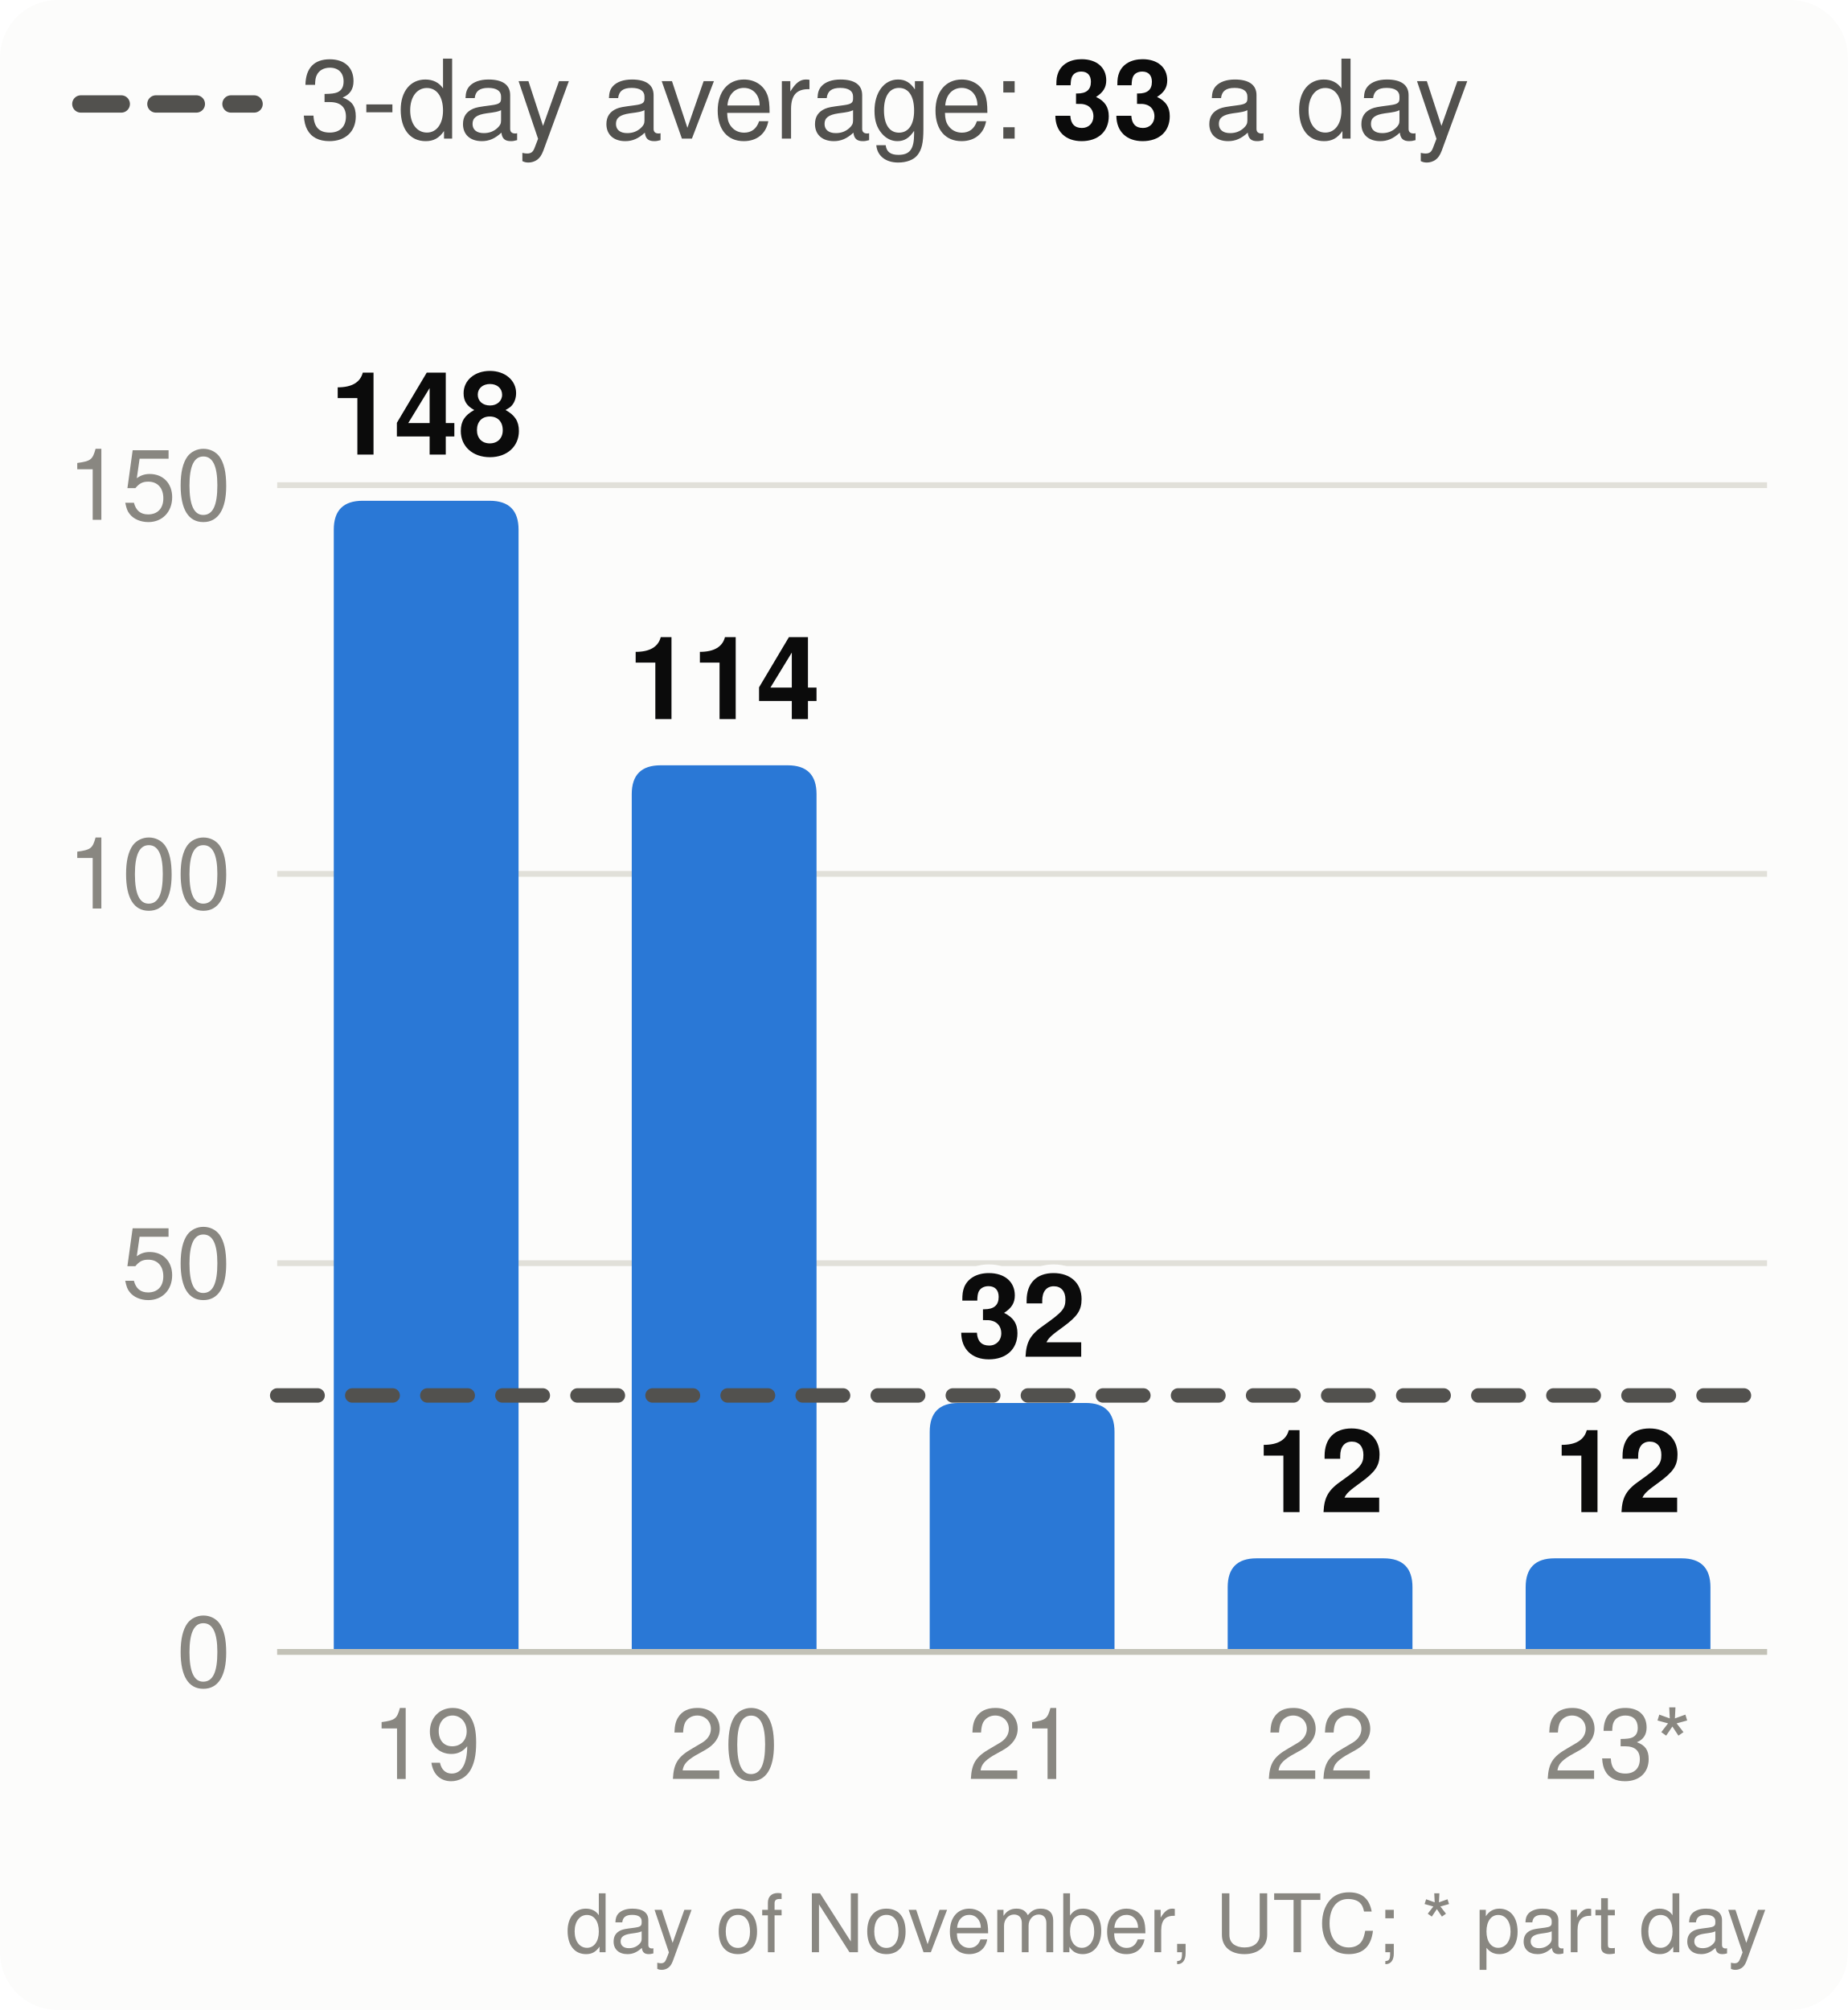
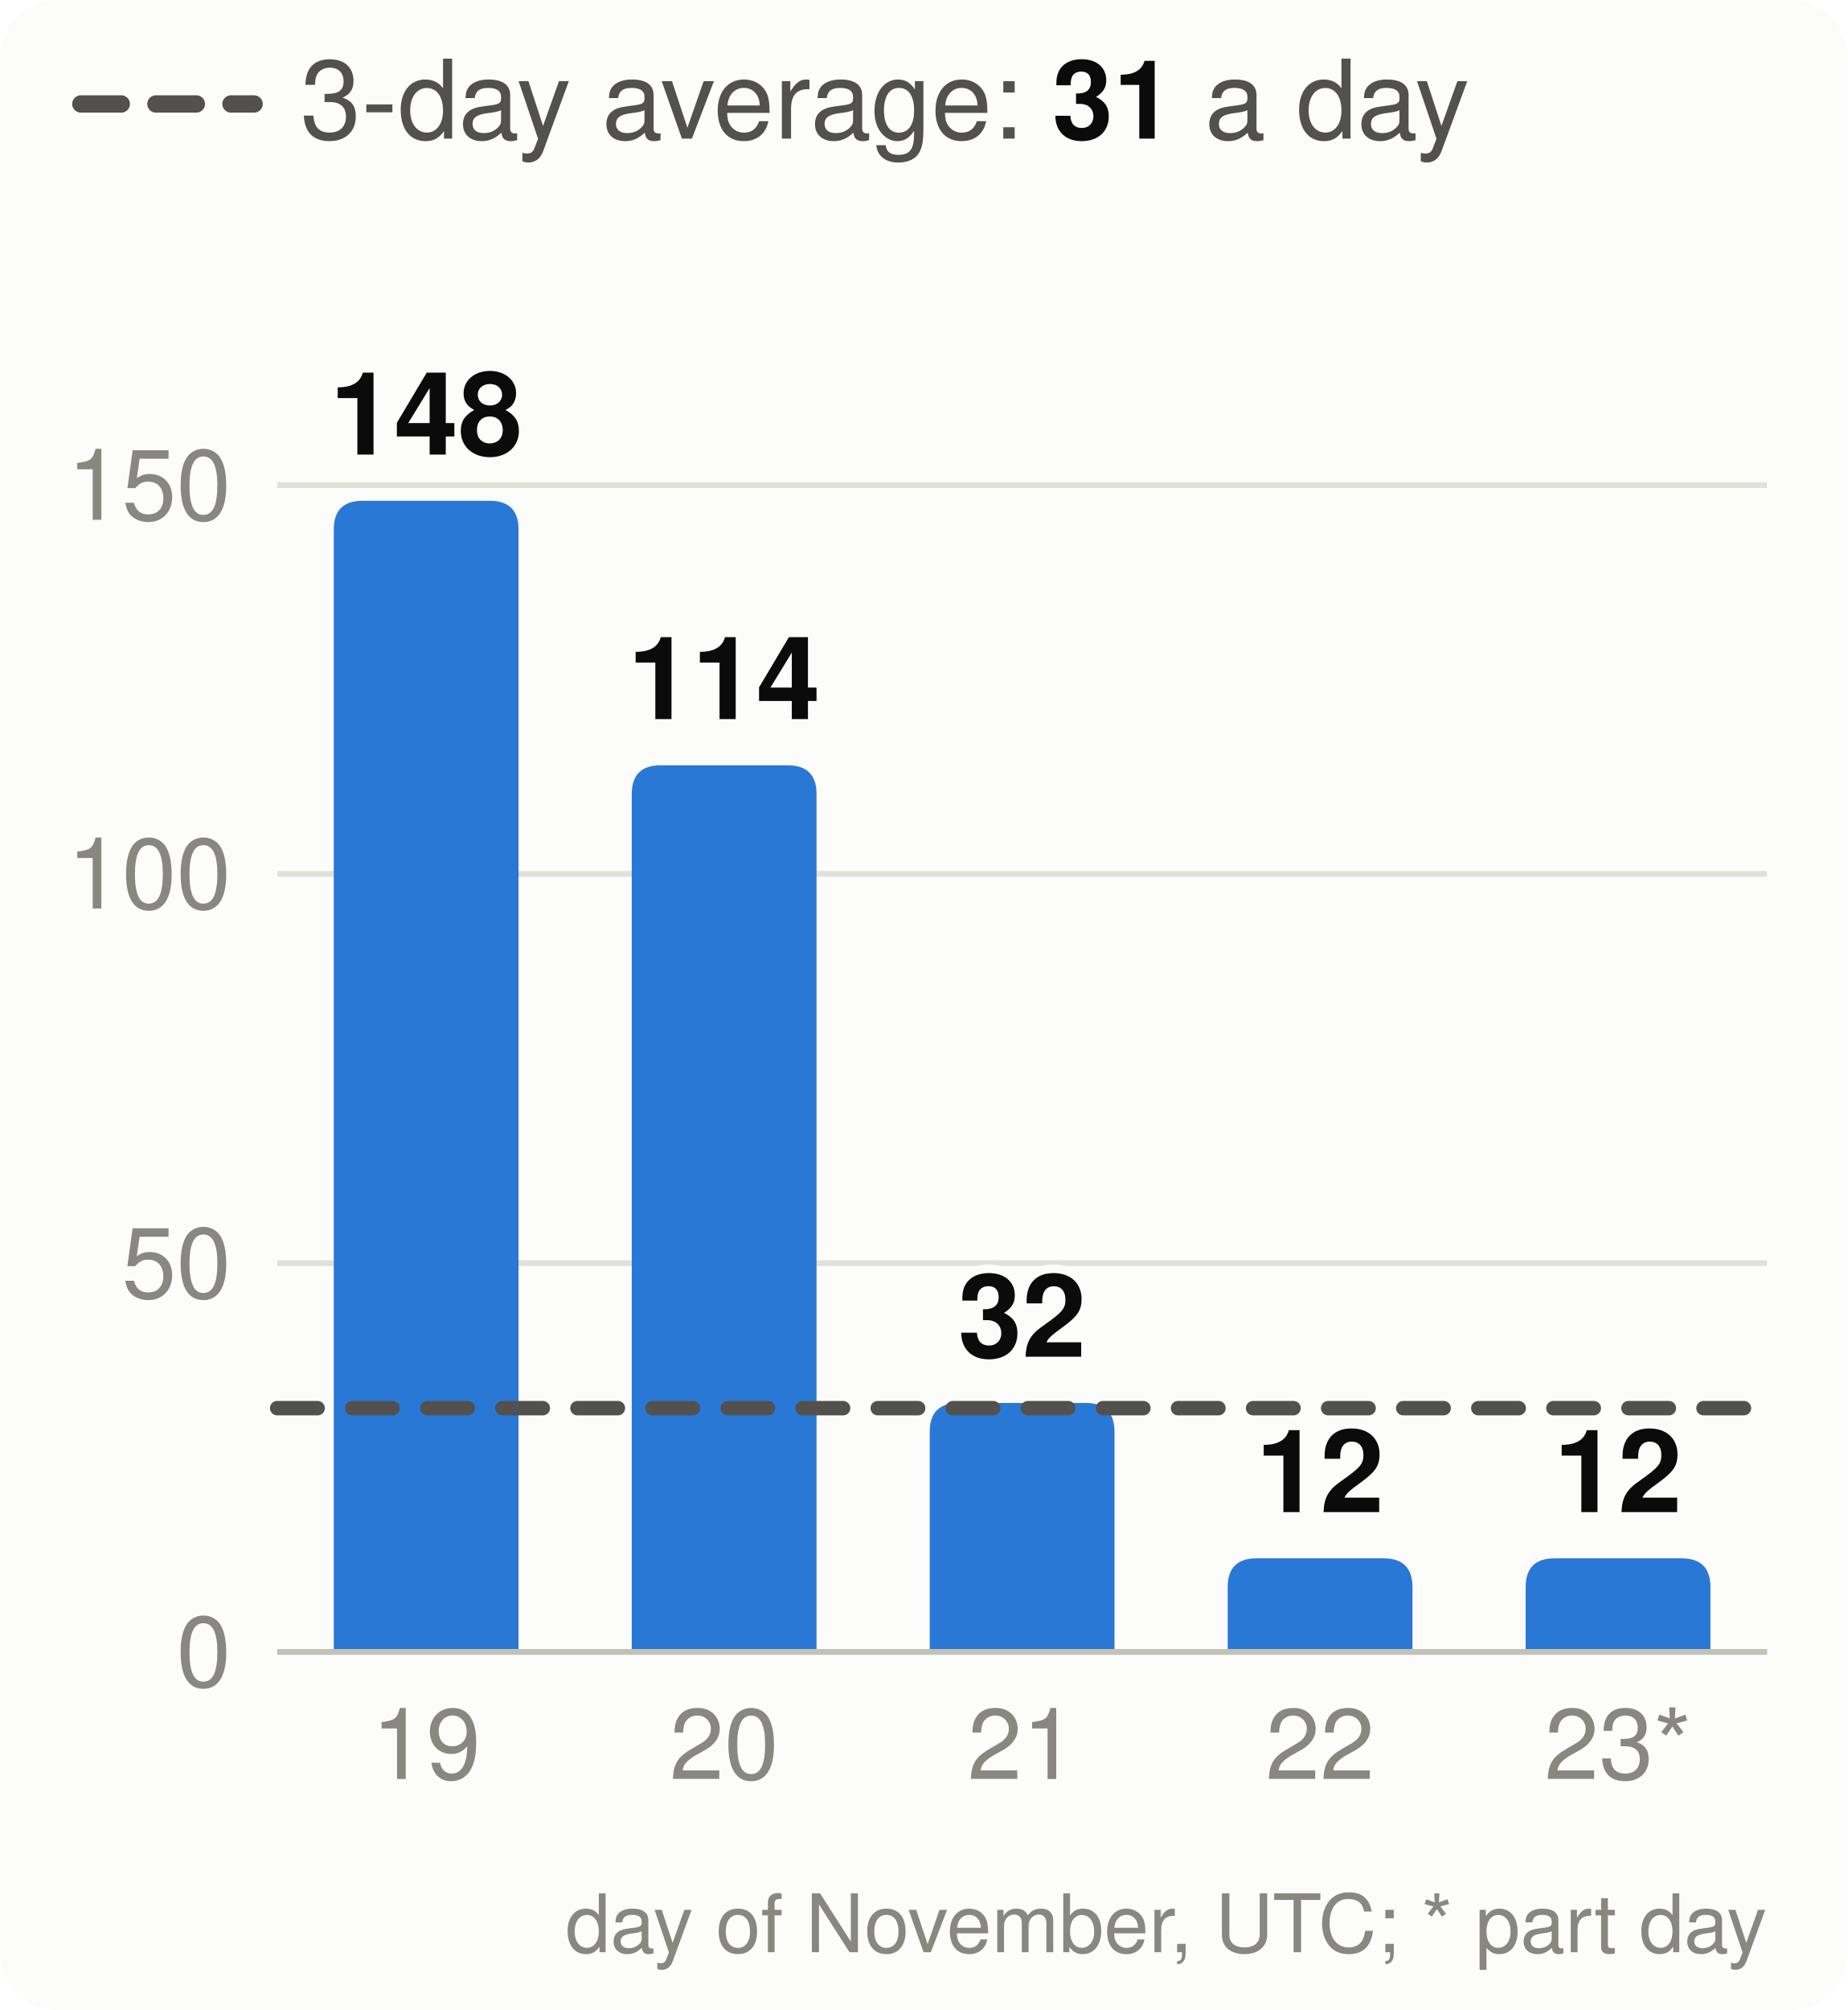
<svg xmlns="http://www.w3.org/2000/svg" viewBox="0 0 320 348" width="320" height="348" font-family="system-ui,-apple-system,Segoe UI,Helvetica,Arial,sans-serif" font-size="18" role="img" aria-label="Velocity: story points merged per day, the 3-day average and the pace needed">
  <style>.h{paint-order:stroke;stroke:#fcfcfb;stroke-width:3px;stroke-linejoin:round}.rg{stroke:#fcfcfb}@media (prefers-color-scheme: dark){.bg{fill:#1a1a19}.t1{fill:#f0efec}.t2{fill:#c3c2b7}.gr{stroke:#2c2c2a}.ax{stroke:#383835}.ld{stroke:#383835}.br{stroke:#c3c2b7}.m{stroke:#3987e5}.dp{stroke:#d95926}.v{stroke:#199e70}.i2{stroke:#c3c2b7}.i1{stroke:#f0efec}.f1{fill:#3987e5}.f2{fill:#d95926}.f3{fill:#199e70}.f4{fill:#c98500}.ev{fill:#c3c2b7}.inv{fill:#1a1a19}.done{fill:#cde2fb}.todo{fill:#52514e}.tile{fill:#262624}.h,.rg{stroke:#1a1a19}}</style>
  <rect width="320" height="348" rx="10" class="bg" fill="#fcfcfb" />
  <line x1="14" x2="44" y1="18" y2="18" class="i2" stroke="#52514e" stroke-width="3" stroke-dasharray="7 6" stroke-linecap="round" />
-   <text x="52" y="24" class="t2" fill="#52514e" font-size="19">3-day average: <tspan class="t1" fill="#0b0b0b" font-weight="700">33</tspan> a day</text>
+   <text x="52" y="24" class="t2" fill="#52514e" font-size="19">3-day average: <tspan class="t1" fill="#0b0b0b" font-weight="700">31</tspan> a day</text>
  <line x1="48" x2="306" y1="286.0" y2="286.0" class="gr" stroke="#e1e0d9" />
  <text x="40" y="292.0" text-anchor="end" class="t3" fill="#898781" font-size="17">0</text>
  <line x1="48" x2="306" y1="218.7" y2="218.7" class="gr" stroke="#e1e0d9" />
  <text x="40" y="224.7" text-anchor="end" class="t3" fill="#898781" font-size="17">50</text>
  <line x1="48" x2="306" y1="151.3" y2="151.3" class="gr" stroke="#e1e0d9" />
  <text x="40" y="157.3" text-anchor="end" class="t3" fill="#898781" font-size="17">100</text>
  <line x1="48" x2="306" y1="84.0" y2="84.0" class="gr" stroke="#e1e0d9" />
  <text x="40" y="90.0" text-anchor="end" class="t3" fill="#898781" font-size="17">150</text>
  <path d="M57.8,286.0V91.7Q57.8,86.7 62.8,86.7H84.8Q89.8,86.7 89.8,91.7V286.0Z" class="f1" fill="#2a78d6" />
  <text x="73.8" y="78.7" text-anchor="middle" class="t1 h" fill="#0b0b0b" font-size="20" font-weight="700">148</text>
  <text x="73.8" y="308" text-anchor="middle" class="t3" fill="#898781" font-size="17">19</text>
  <path d="M109.4,286.0V137.5Q109.4,132.5 114.4,132.5H136.4Q141.4,132.5 141.4,137.5V286.0Z" class="f1" fill="#2a78d6" />
  <text x="125.4" y="124.5" text-anchor="middle" class="t1 h" fill="#0b0b0b" font-size="20" font-weight="700">114</text>
  <text x="125.4" y="308" text-anchor="middle" class="t3" fill="#898781" font-size="17">20</text>
  <path d="M161.0,286.0V247.9Q161.0,242.9 166.0,242.9H188.0Q193.0,242.9 193.0,247.9V286.0Z" class="f1" fill="#2a78d6" />
  <text x="177.0" y="234.9" text-anchor="middle" class="t1 h" fill="#0b0b0b" font-size="20" font-weight="700">32</text>
  <text x="177.0" y="308" text-anchor="middle" class="t3" fill="#898781" font-size="17">21</text>
  <path d="M212.6,286.0V274.8Q212.6,269.8 217.6,269.8H239.6Q244.6,269.8 244.6,274.8V286.0Z" class="f1" fill="#2a78d6" />
  <text x="228.6" y="261.8" text-anchor="middle" class="t1 h" fill="#0b0b0b" font-size="20" font-weight="700">12</text>
  <text x="228.6" y="308" text-anchor="middle" class="t3" fill="#898781" font-size="17">22</text>
  <path d="M264.2,286.0V274.8Q264.2,269.8 269.2,269.8H291.2Q296.2,269.8 296.2,274.8V286.0Z" class="f1" fill="#2a78d6" />
  <text x="280.2" y="261.8" text-anchor="middle" class="t1 h" fill="#0b0b0b" font-size="20" font-weight="700">12</text>
  <text x="280.2" y="308" text-anchor="middle" class="t3" fill="#898781" font-size="17">23*</text>
  <line x1="48" x2="306" y1="286.0" y2="286.0" class="ax" stroke="#c3c2b7" />
-   <line x1="48" x2="306" y1="241.6" y2="241.6" class="i2" stroke="#52514e" stroke-width="2.5" stroke-dasharray="7 6" stroke-linecap="round" />
+   <line x1="48" x2="306" y1="243.8" y2="243.8" class="i2" stroke="#52514e" stroke-width="2.5" stroke-dasharray="7 6" stroke-linecap="round" />
  <text x="306" y="338" text-anchor="end" class="t3" fill="#898781" font-size="14">day of November, UTC; * part day</text>
</svg>
